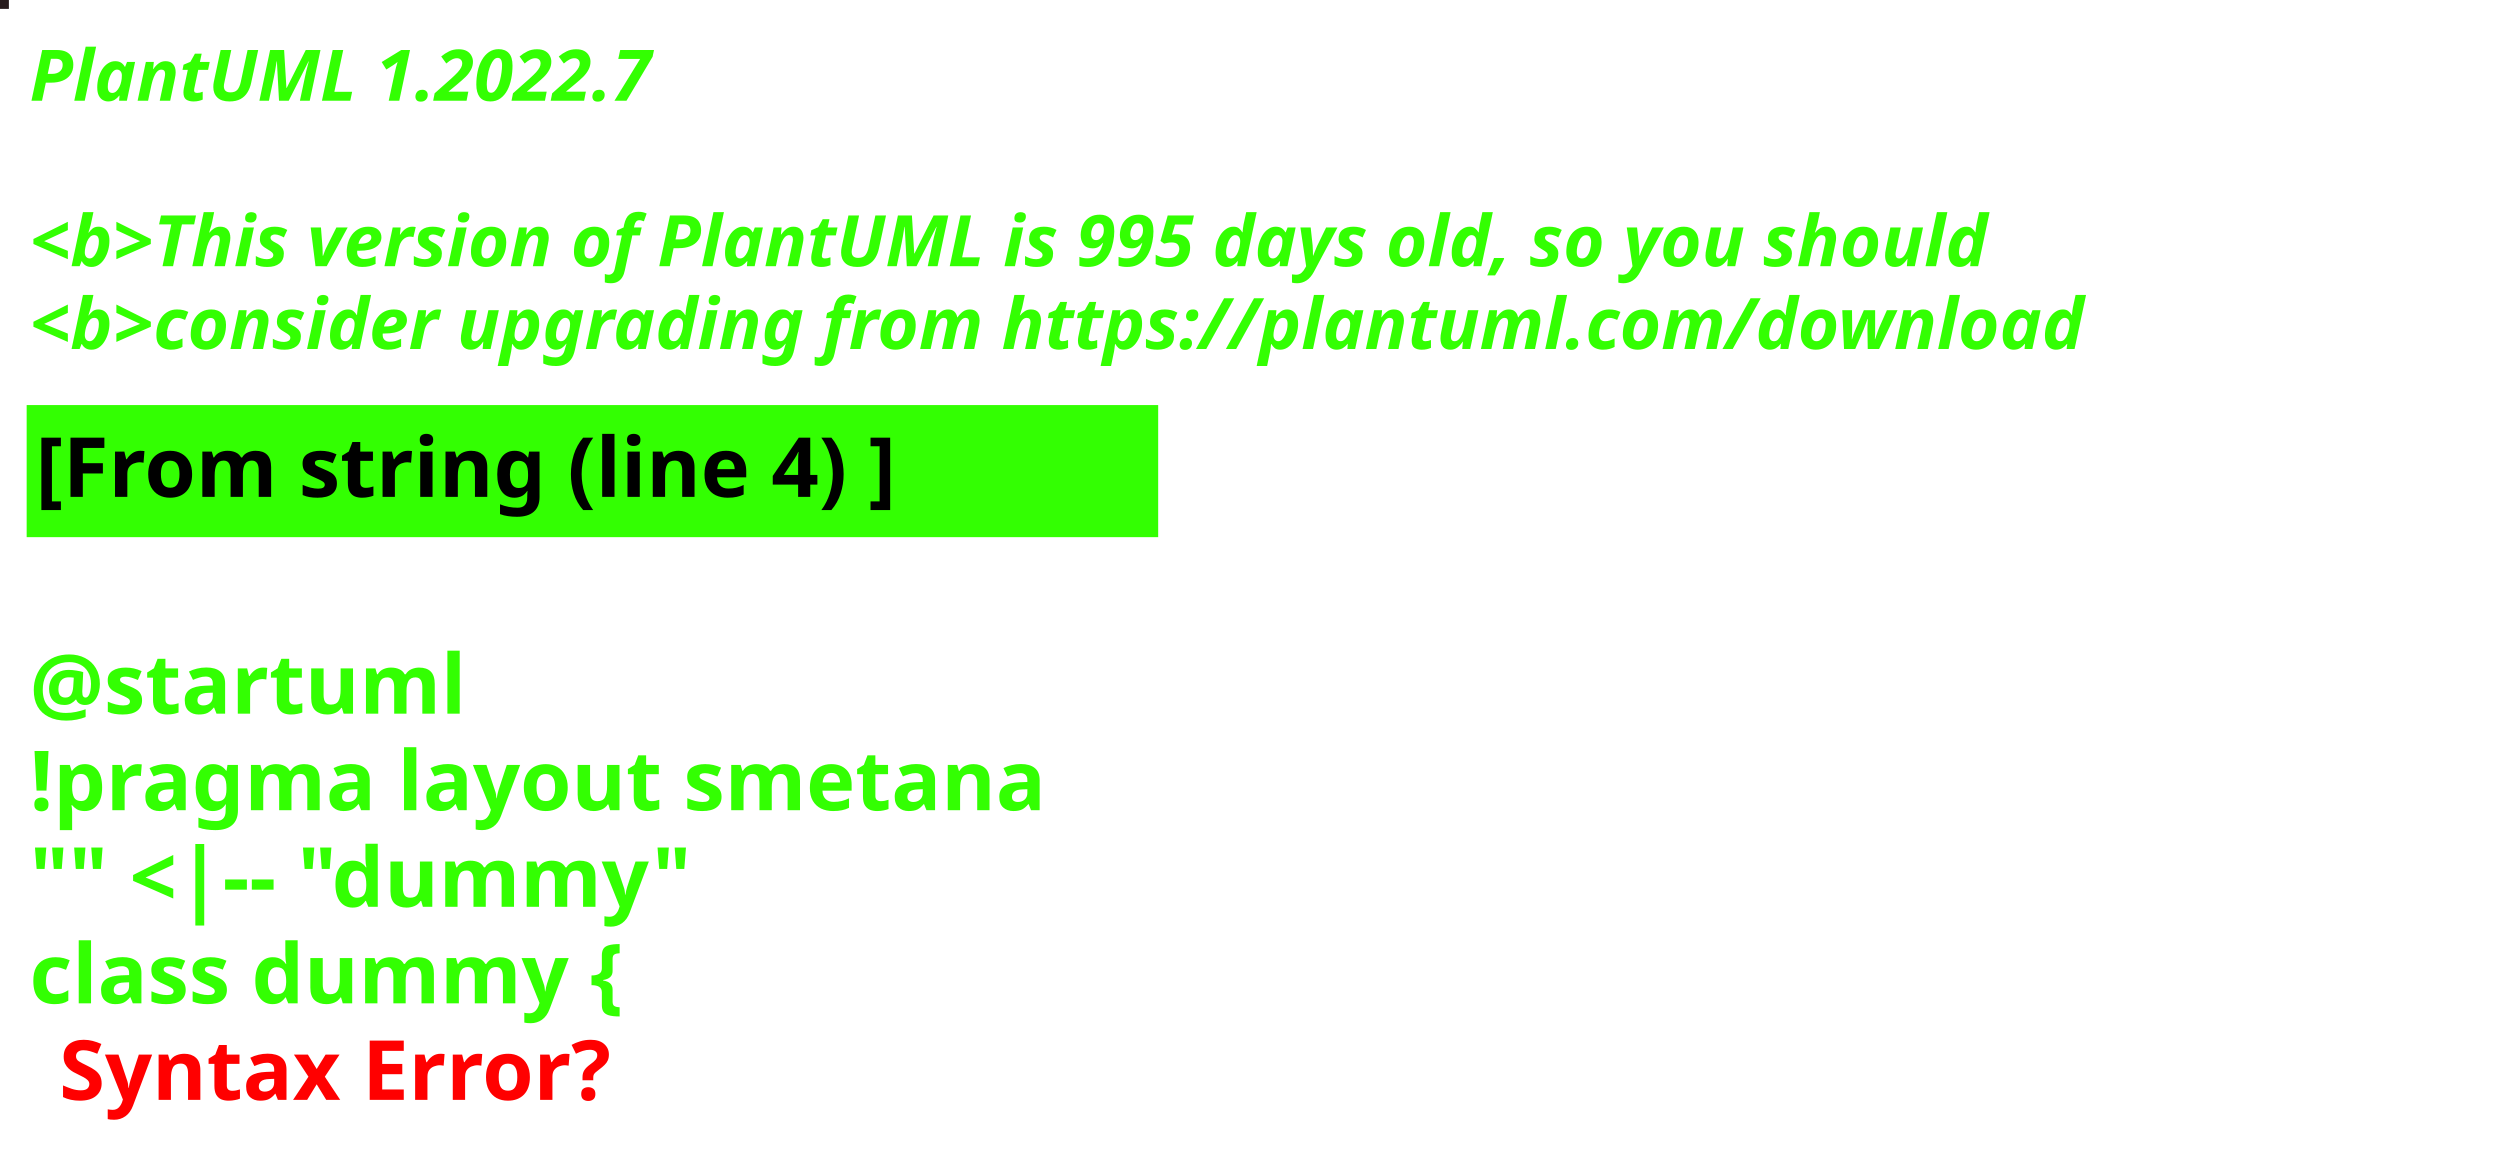
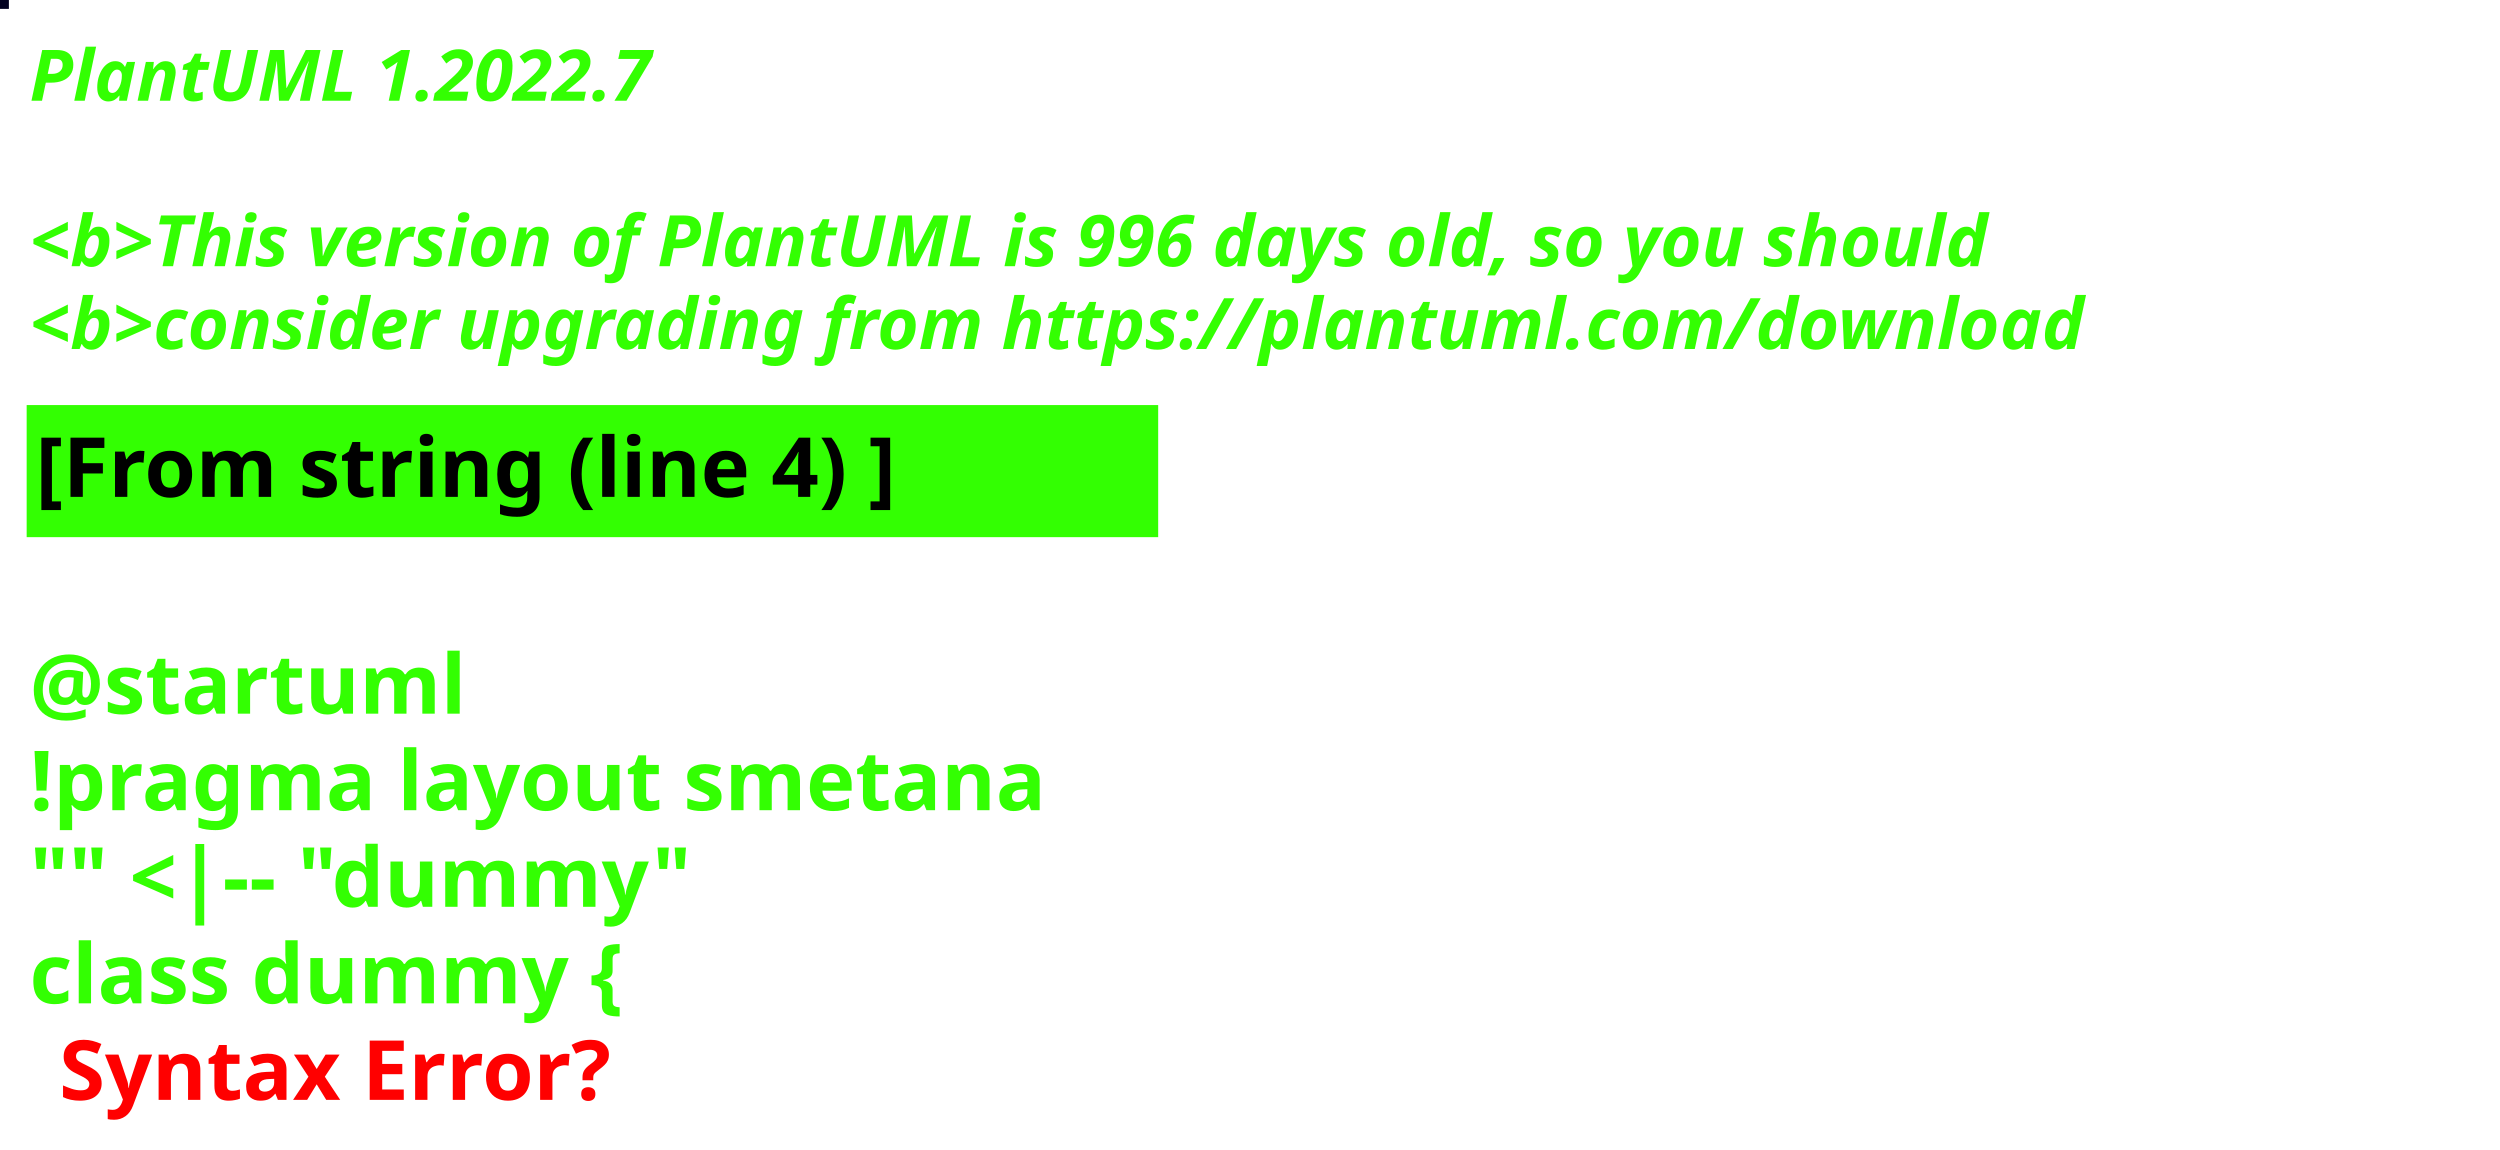
<svg xmlns="http://www.w3.org/2000/svg" contentStyleType="text/css" height="194px" preserveAspectRatio="none" style="width:422px;height:194px;background:#000000;" version="1.1" viewBox="0 0 422 194" width="422px" zoomAndPan="magnify">
  <defs />
  <g>
-     <rect fill="#271B1D" height="1" style="stroke:#271B1D;stroke-width:1.0;" width="1" x="0" y="0" />
+     <rect fill="#020120" height="1" style="stroke:#020120;stroke-width:1.0;" width="1" x="0" y="0" />
    <text fill="#33FF02" font-family="sans-serif" font-size="12" font-style="italic" font-weight="bold" lengthAdjust="spacing" textLength="127" x="5" y="17">PlantUML 1.2022.7</text>
    <text fill="#33FF02" font-family="sans-serif" font-size="12" font-style="italic" font-weight="bold" lengthAdjust="spacing" textLength="4" x="5" y="30.969"> </text>
-     <text fill="#33FF02" font-family="sans-serif" font-size="12" font-style="italic" font-weight="bold" lengthAdjust="spacing" textLength="399" x="5" y="44.938">&lt;b&gt;This version of PlantUML is 995 days old, so you should</text>
+     <text fill="#33FF02" font-family="sans-serif" font-size="12" font-style="italic" font-weight="bold" lengthAdjust="spacing" textLength="399" x="5" y="44.938">&lt;b&gt;This version of PlantUML is 996 days old, so you should</text>
    <text fill="#33FF02" font-family="sans-serif" font-size="12" font-style="italic" font-weight="bold" lengthAdjust="spacing" textLength="408" x="5" y="58.906">&lt;b&gt;consider upgrading from https://plantuml.com/download</text>
    <rect fill="#33FF02" height="21.297" style="stroke:#33FF02;stroke-width:1.0;" width="190" x="5" y="68.875" />
    <text fill="#000000" font-family="sans-serif" font-size="14" font-weight="bold" lengthAdjust="spacing" textLength="168" x="6" y="83.875">[From string (line 4) ]</text>
    <text fill="#33FF02" font-family="sans-serif" font-size="14" font-weight="bold" lengthAdjust="spacing" textLength="5" x="5" y="104.172"> </text>
    <text fill="#33FF02" font-family="sans-serif" font-size="14" font-weight="bold" lengthAdjust="spacing" textLength="79" x="5" y="120.469">@startuml</text>
    <text fill="#33FF02" font-family="sans-serif" font-size="14" font-weight="bold" lengthAdjust="spacing" textLength="190" x="5" y="136.766">!pragma layout smetana</text>
    <text fill="#33FF02" font-family="sans-serif" font-size="14" font-weight="bold" lengthAdjust="spacing" textLength="124" x="5" y="153.062">"" &lt;|-- "dummy"</text>
    <text fill="#33FF02" font-family="sans-serif" font-size="14" font-weight="bold" lengthAdjust="spacing" text-decoration="wavy underline" textLength="117" x="5" y="169.359">class dummy {</text>
    <text fill="#FF0000" font-family="sans-serif" font-size="14" font-weight="bold" lengthAdjust="spacing" textLength="106" x="10" y="185.656">Syntax Error?</text>
  </g>
</svg>
